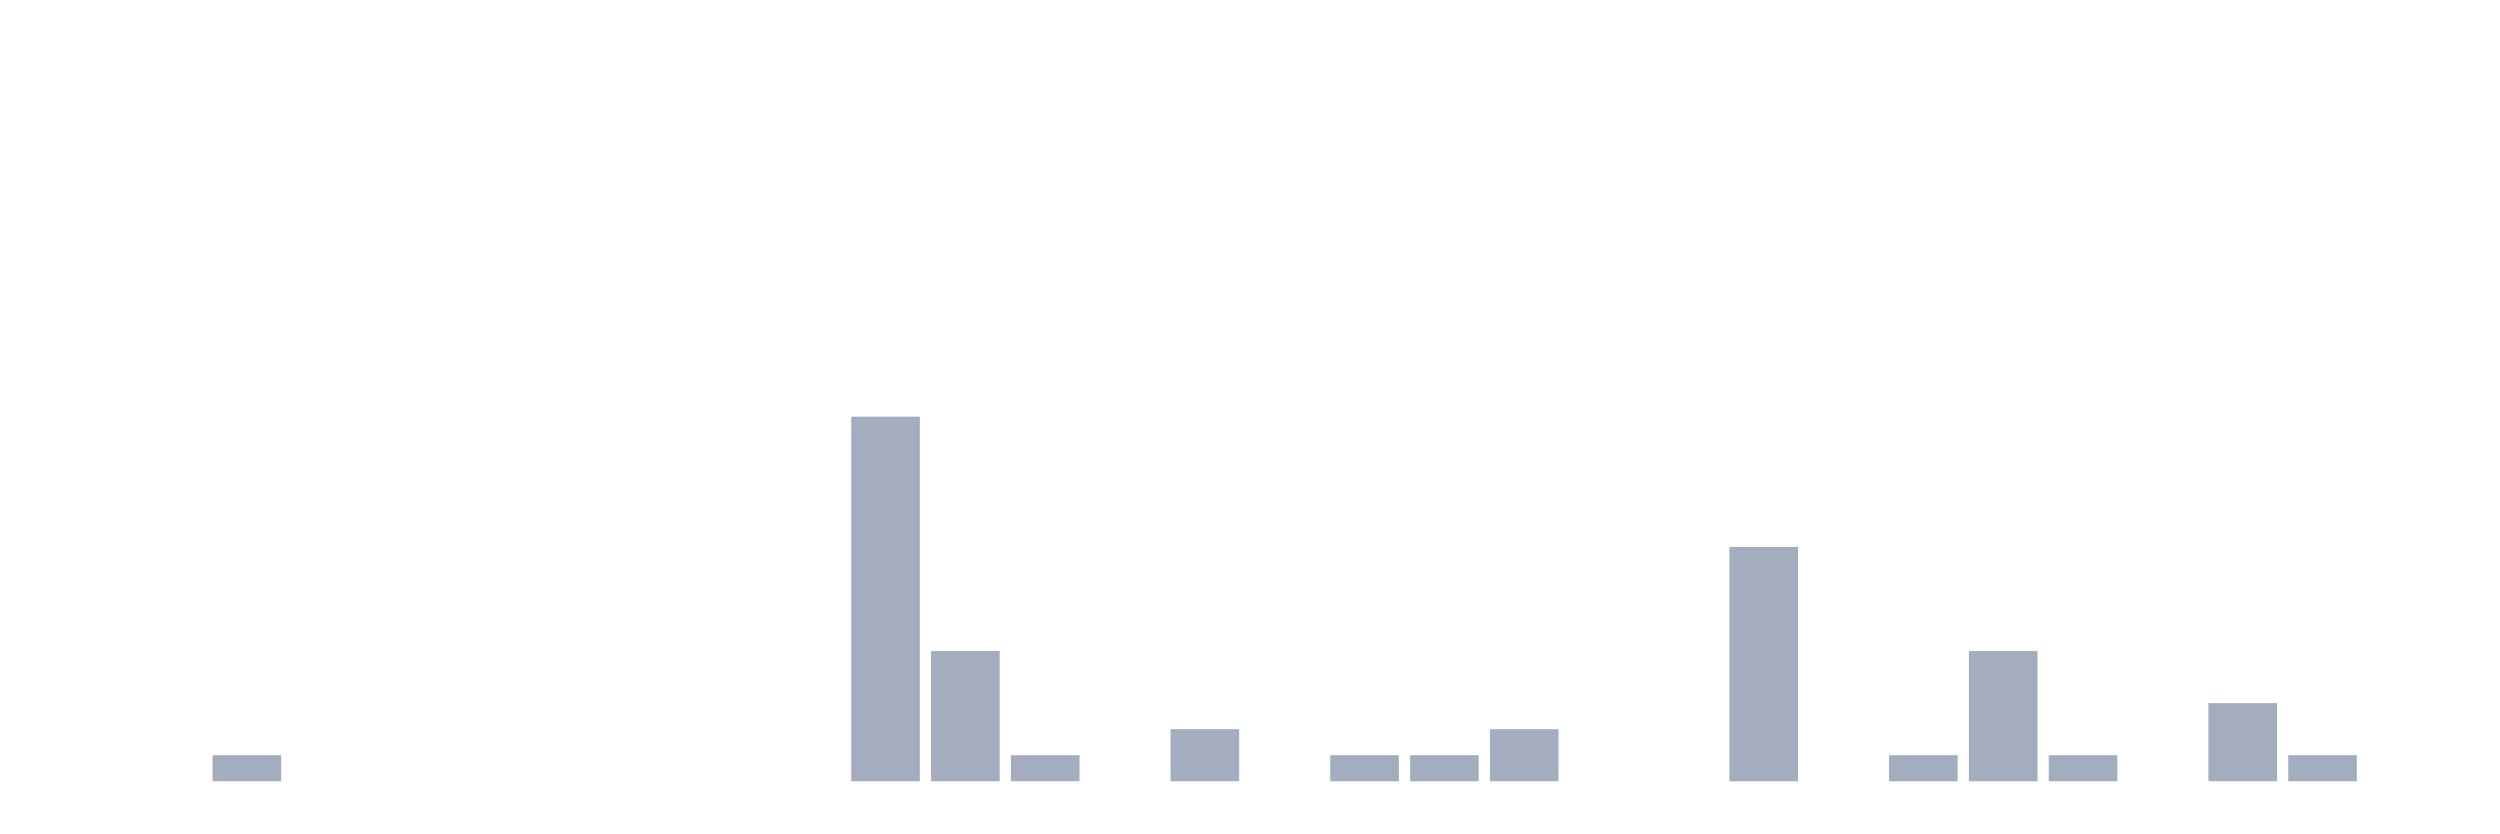
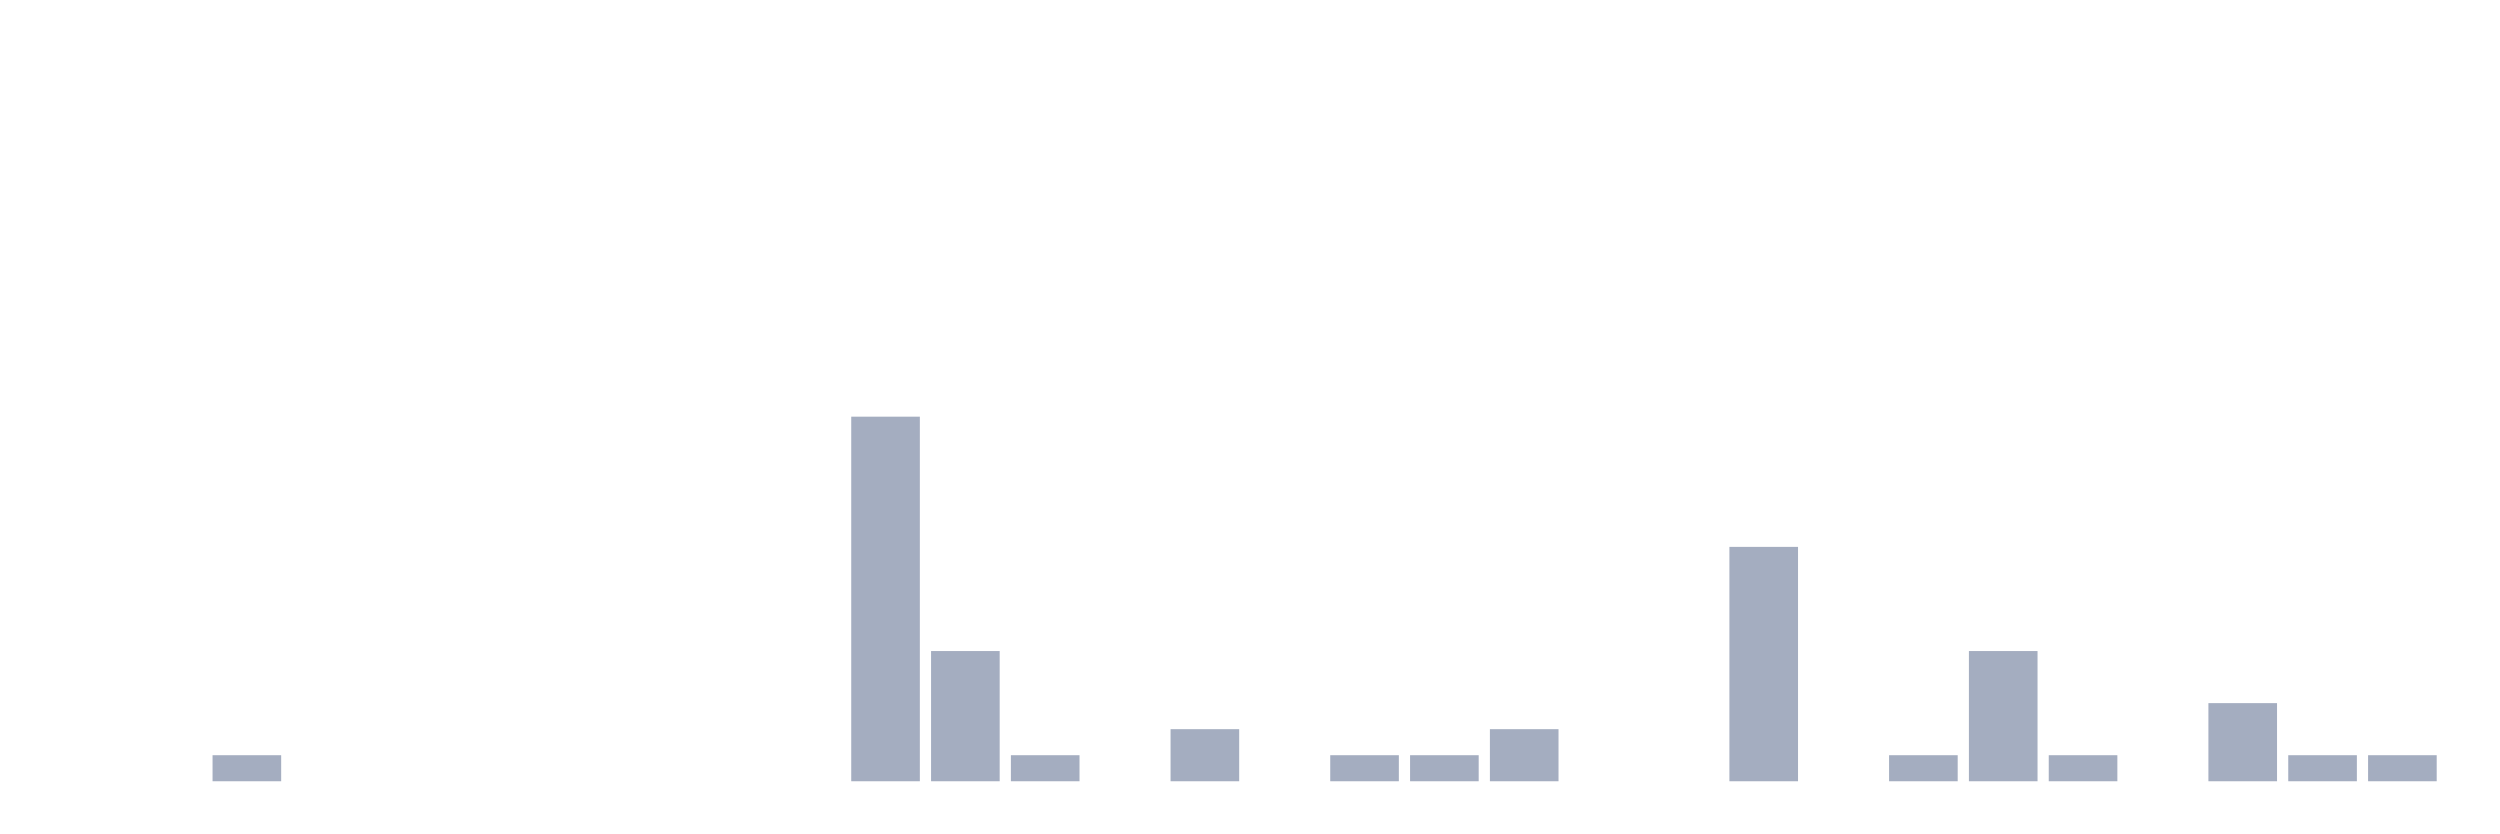
<svg xmlns="http://www.w3.org/2000/svg" viewBox="0 0 480 160">
  <g transform="translate(10,10)">
    <rect class="bar" x="0.153" width="13.175" y="140" height="0" fill="rgb(164,173,192)" />
    <rect class="bar" x="15.482" width="13.175" y="140" height="0" fill="rgb(164,173,192)" />
    <rect class="bar" x="30.81" width="13.175" y="135" height="5" fill="rgb(164,173,192)" />
    <rect class="bar" x="46.138" width="13.175" y="140" height="0" fill="rgb(164,173,192)" />
    <rect class="bar" x="61.466" width="13.175" y="140" height="0" fill="rgb(164,173,192)" />
    <rect class="bar" x="76.794" width="13.175" y="140" height="0" fill="rgb(164,173,192)" />
    <rect class="bar" x="92.123" width="13.175" y="140" height="0" fill="rgb(164,173,192)" />
    <rect class="bar" x="107.451" width="13.175" y="140" height="0" fill="rgb(164,173,192)" />
    <rect class="bar" x="122.779" width="13.175" y="140" height="0" fill="rgb(164,173,192)" />
    <rect class="bar" x="138.107" width="13.175" y="140" height="0" fill="rgb(164,173,192)" />
    <rect class="bar" x="153.436" width="13.175" y="70" height="70" fill="rgb(164,173,192)" />
    <rect class="bar" x="168.764" width="13.175" y="115" height="25" fill="rgb(164,173,192)" />
    <rect class="bar" x="184.092" width="13.175" y="135" height="5" fill="rgb(164,173,192)" />
    <rect class="bar" x="199.42" width="13.175" y="140" height="0" fill="rgb(164,173,192)" />
    <rect class="bar" x="214.748" width="13.175" y="130" height="10" fill="rgb(164,173,192)" />
    <rect class="bar" x="230.077" width="13.175" y="140" height="0" fill="rgb(164,173,192)" />
    <rect class="bar" x="245.405" width="13.175" y="135" height="5" fill="rgb(164,173,192)" />
    <rect class="bar" x="260.733" width="13.175" y="135" height="5" fill="rgb(164,173,192)" />
    <rect class="bar" x="276.061" width="13.175" y="130" height="10" fill="rgb(164,173,192)" />
    <rect class="bar" x="291.39" width="13.175" y="140" height="0" fill="rgb(164,173,192)" />
    <rect class="bar" x="306.718" width="13.175" y="140" height="0" fill="rgb(164,173,192)" />
    <rect class="bar" x="322.046" width="13.175" y="95" height="45" fill="rgb(164,173,192)" />
    <rect class="bar" x="337.374" width="13.175" y="140" height="0" fill="rgb(164,173,192)" />
    <rect class="bar" x="352.702" width="13.175" y="135" height="5" fill="rgb(164,173,192)" />
    <rect class="bar" x="368.031" width="13.175" y="115" height="25" fill="rgb(164,173,192)" />
    <rect class="bar" x="383.359" width="13.175" y="135" height="5" fill="rgb(164,173,192)" />
    <rect class="bar" x="398.687" width="13.175" y="140" height="0" fill="rgb(164,173,192)" />
    <rect class="bar" x="414.015" width="13.175" y="125" height="15" fill="rgb(164,173,192)" />
    <rect class="bar" x="429.344" width="13.175" y="135" height="5" fill="rgb(164,173,192)" />
-     <rect class="bar" x="444.672" width="13.175" y="140" height="0" fill="rgb(164,173,192)" />
+     <rect class="bar" x="444.672" width="13.175" y="135" height="5" fill="rgb(164,173,192)" />
  </g>
</svg>
